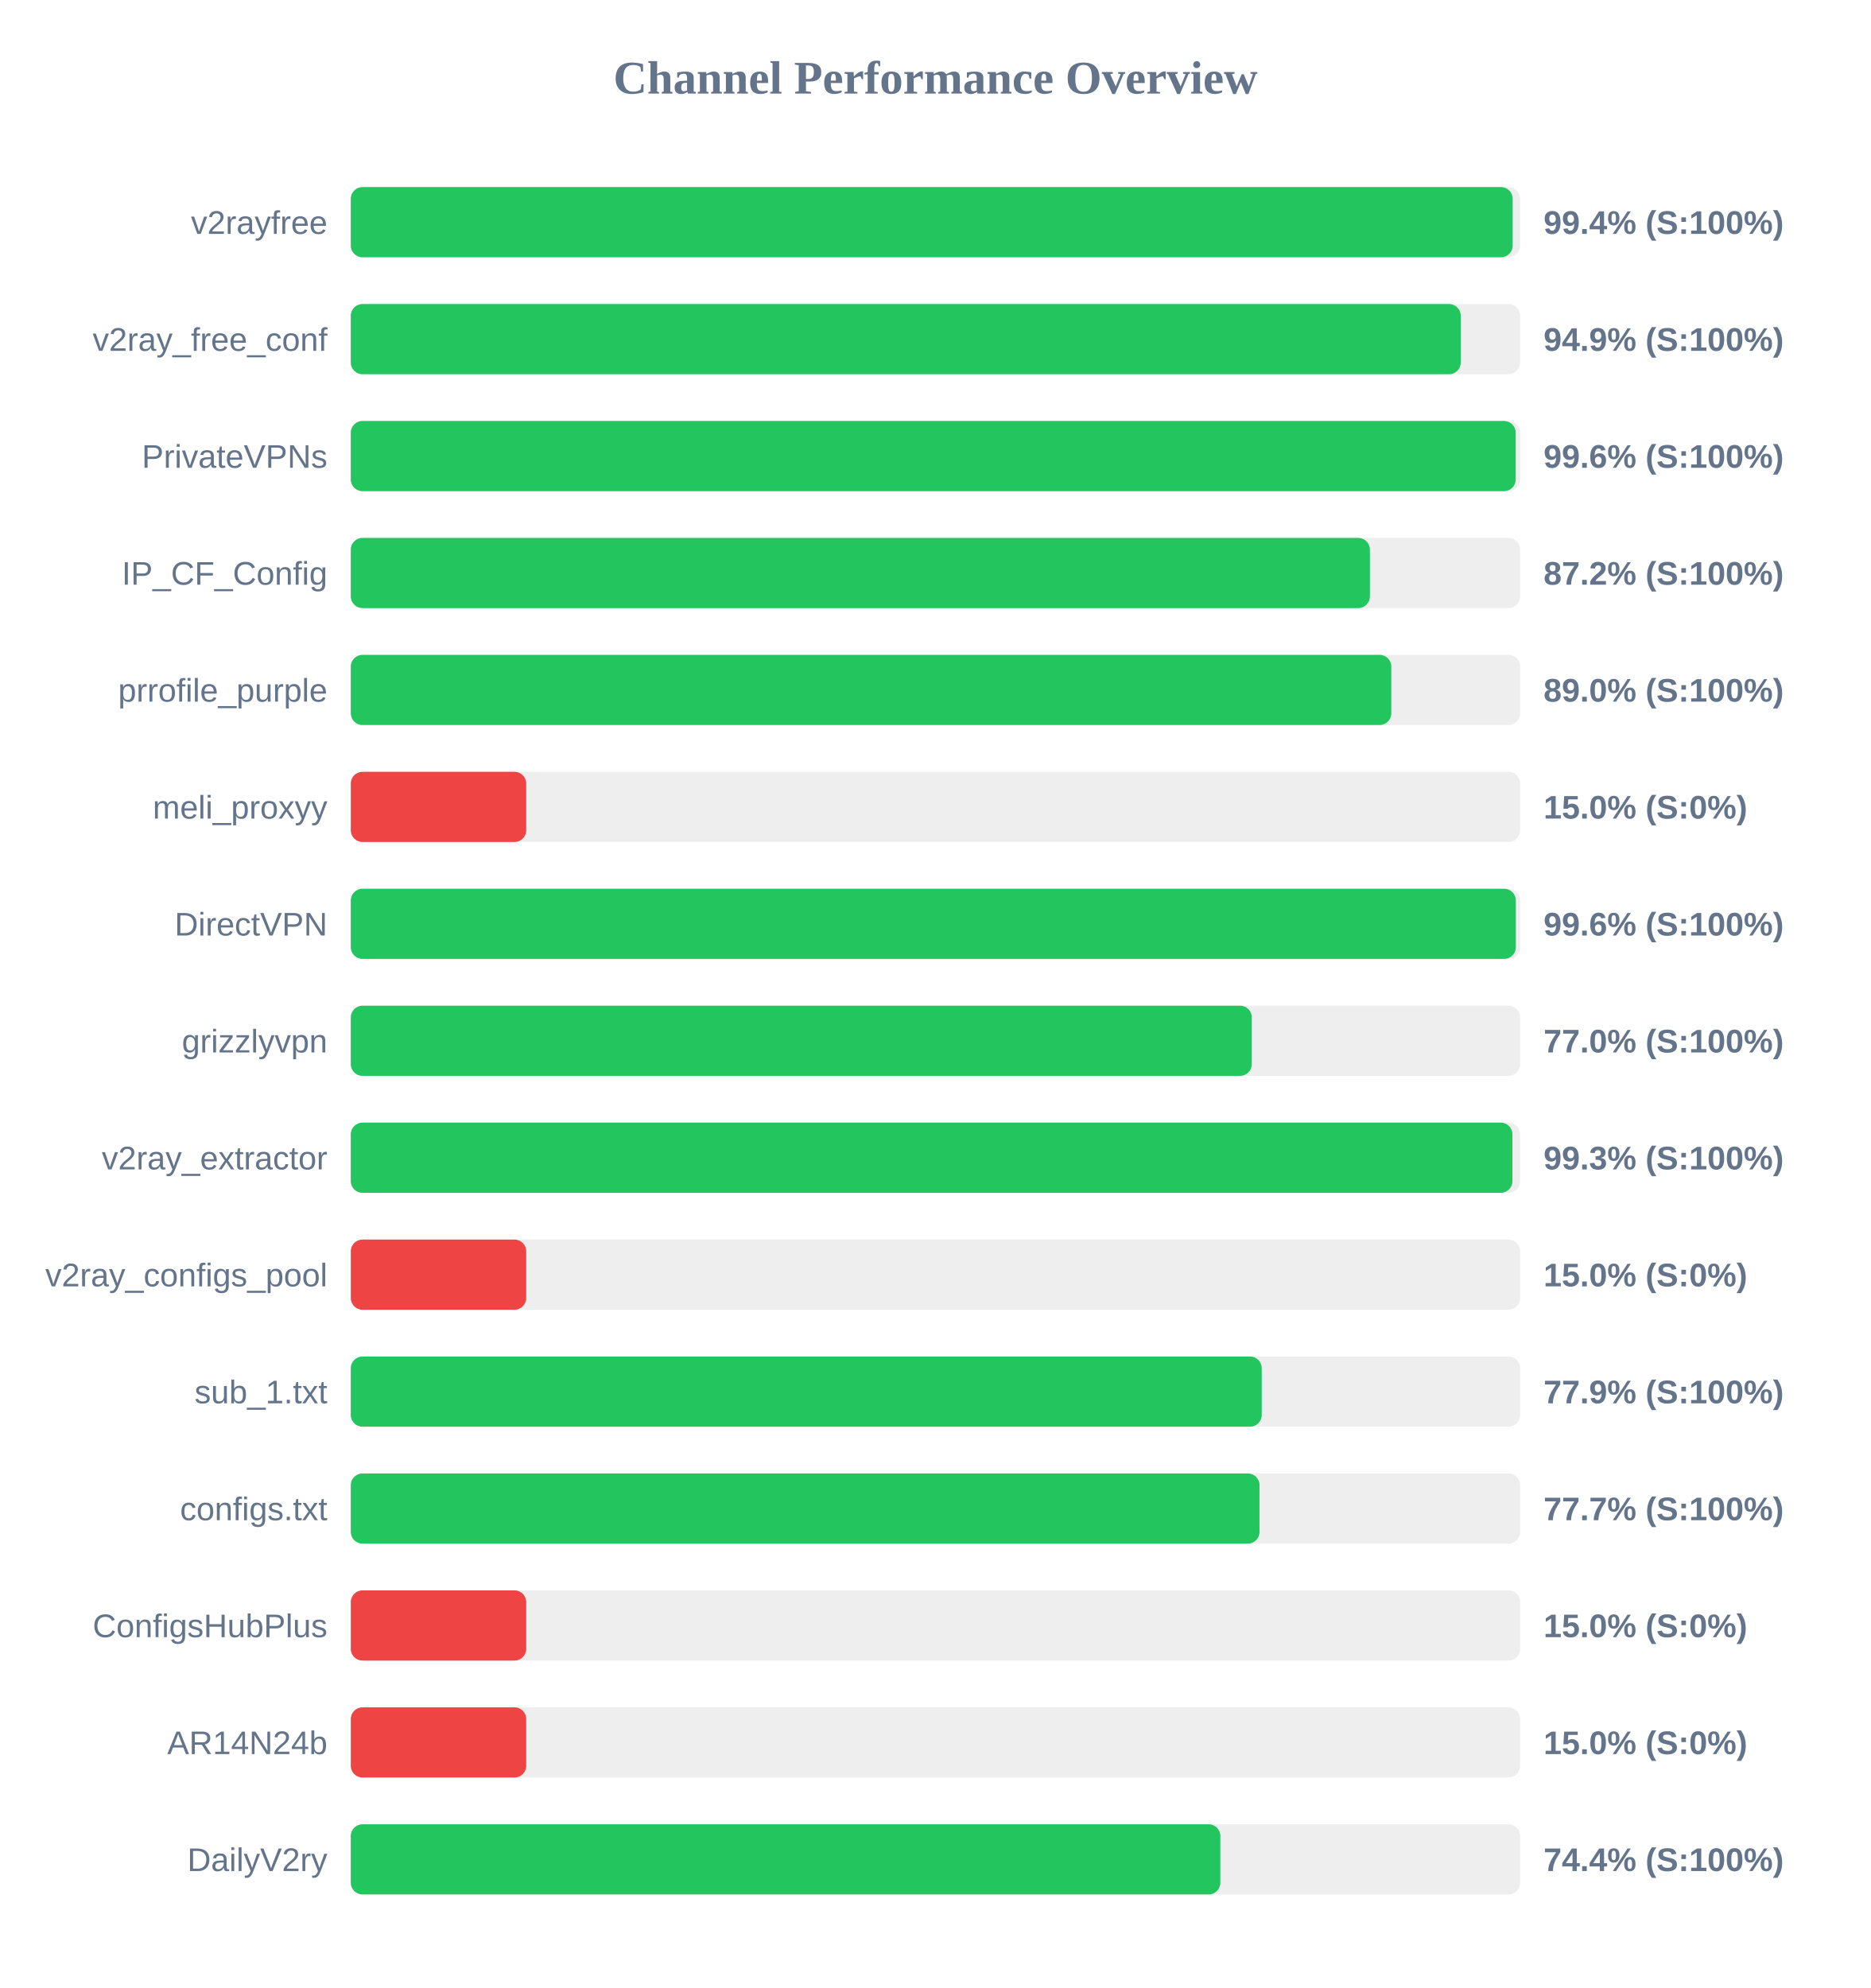
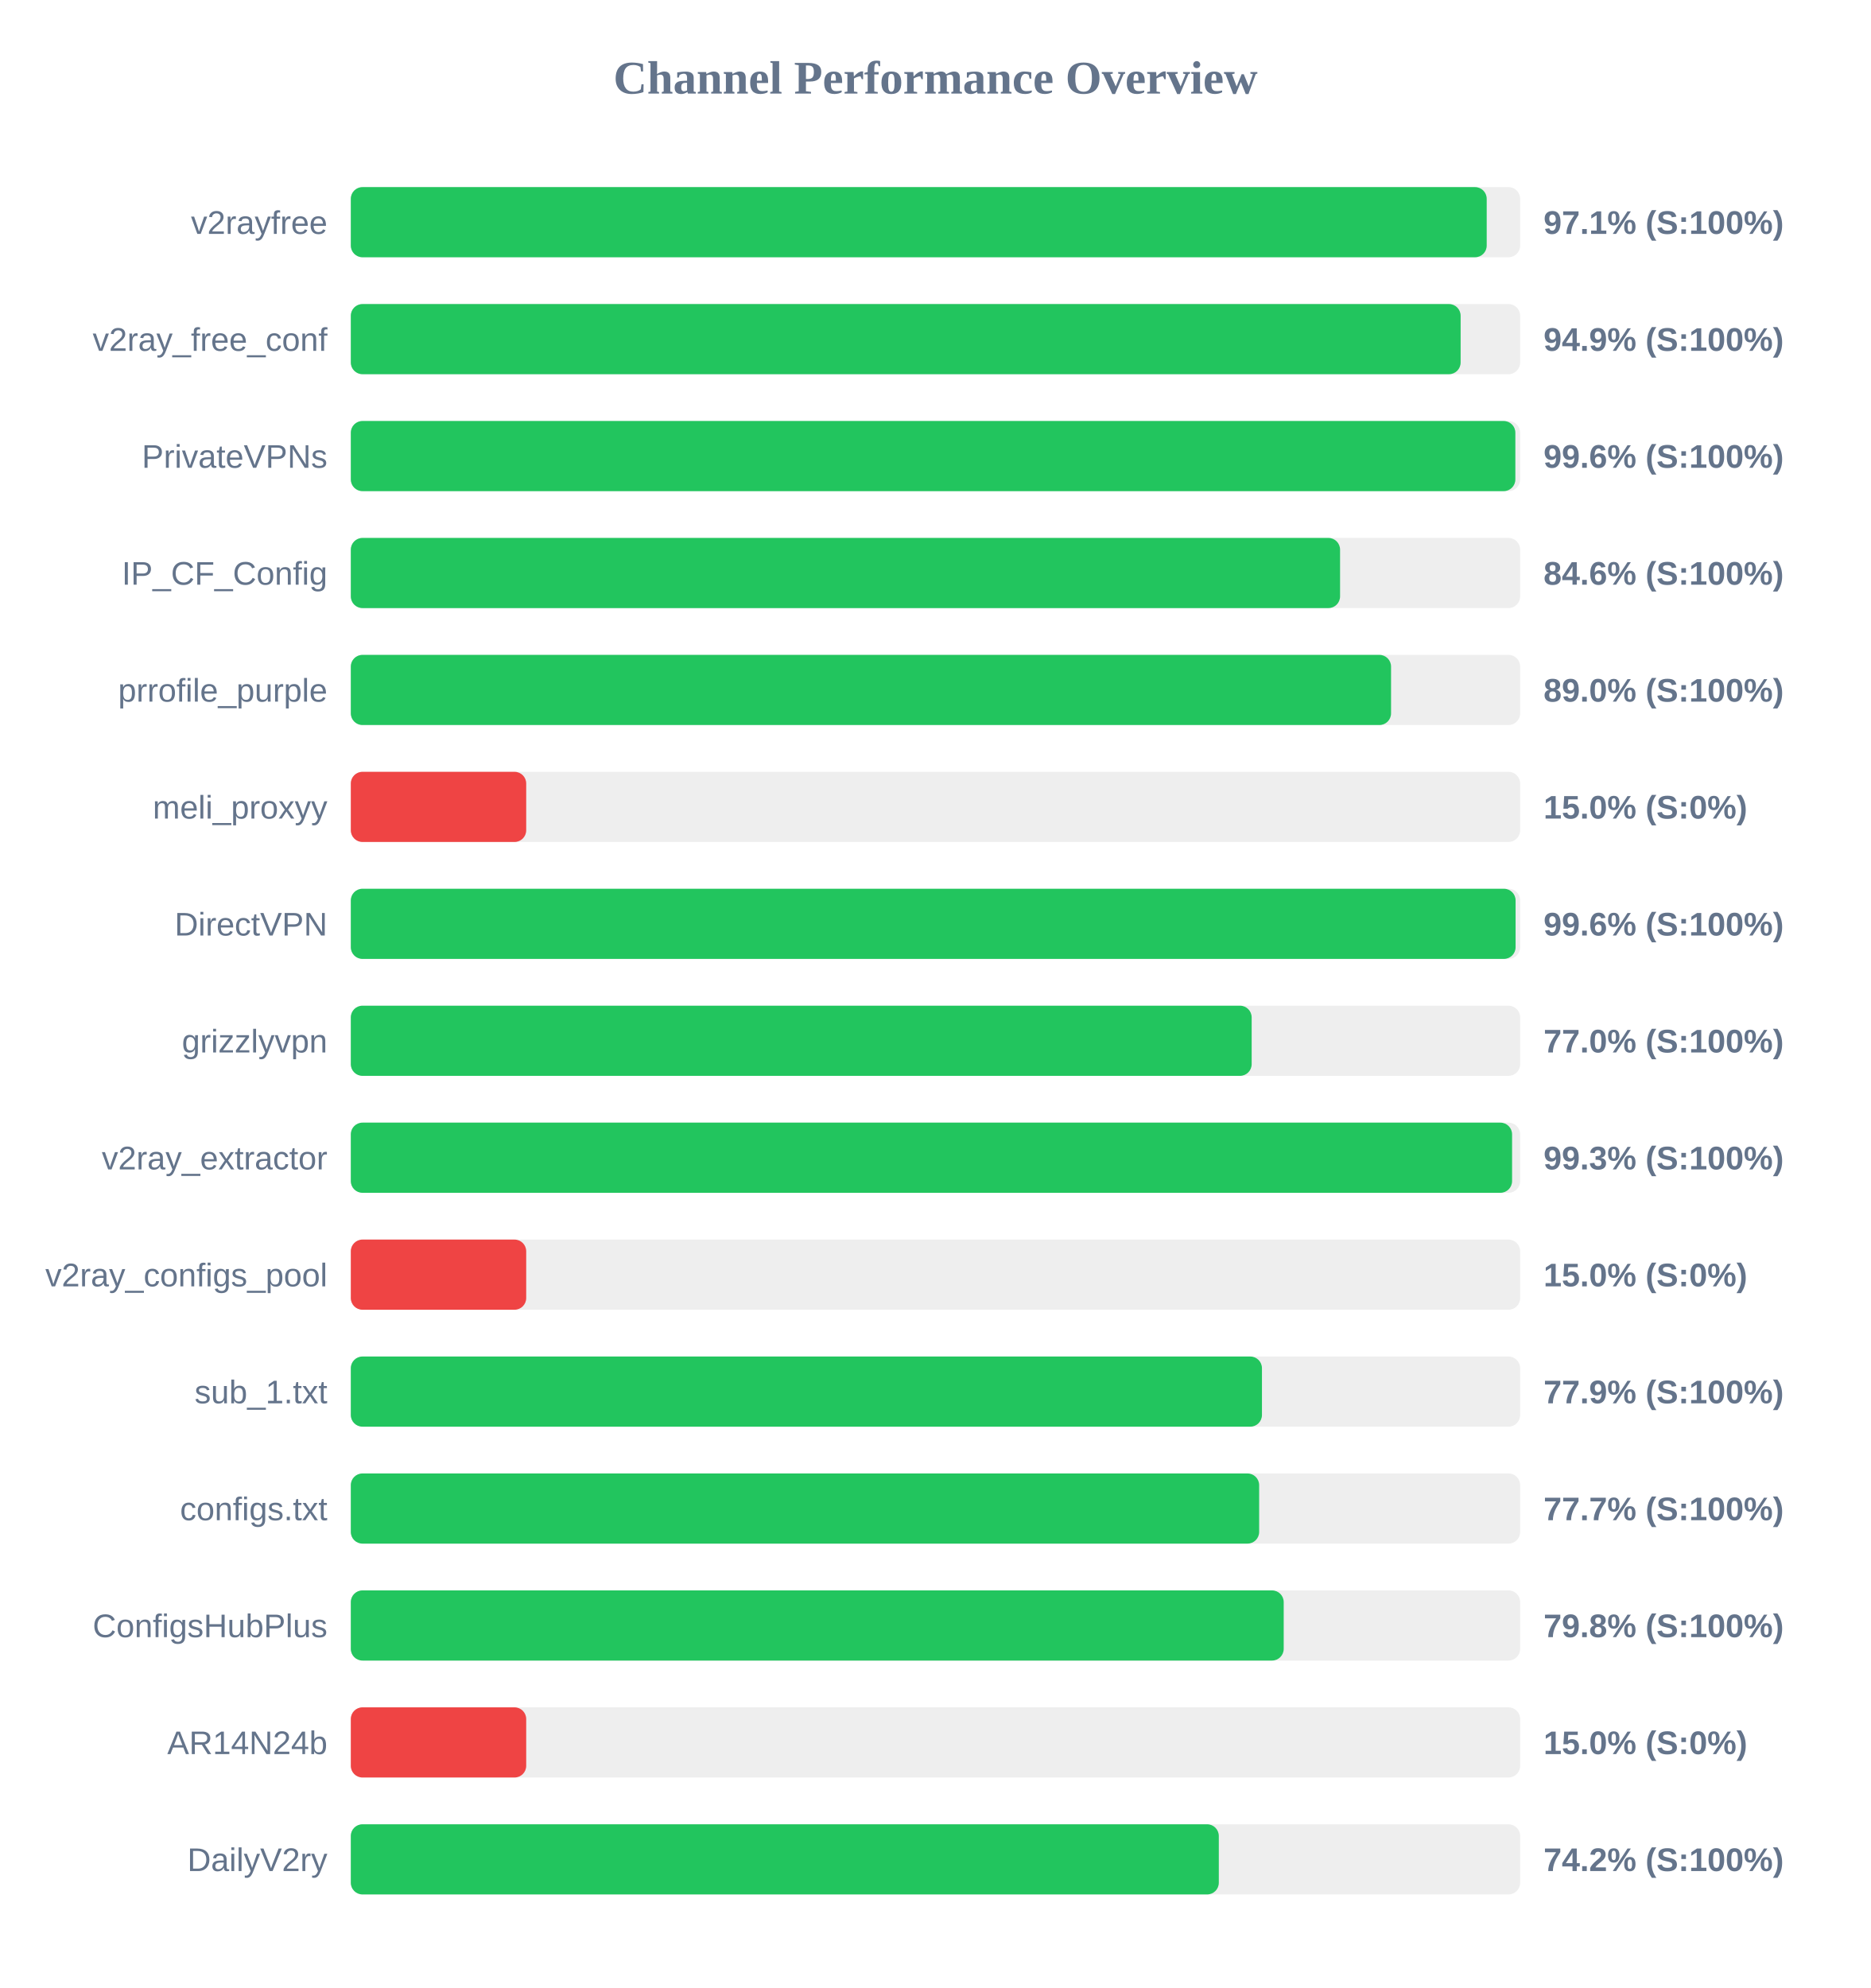
<svg xmlns="http://www.w3.org/2000/svg" width="800" height="850" version="1.1">
  <style>
        .row { font: 14px Arial; fill: #64748b; }
        .score { font: bold 14px Arial; fill: #64748b; }
    </style>
  <text x="400" y="40" text-anchor="middle" font-size="20px" font-weight="bold" fill="#64748b">Channel Performance Overview</text>
  <rect x="150" y="80" width="500" height="30" fill="#eee" rx="5" />
-   <rect x="150" y="80" width="496.8" height="30" fill="#22c55e" rx="5" />
+   <rect x="150" y="80" width="485.7" height="30" fill="#22c55e" rx="5" />
  <text x="140" y="100" text-anchor="end" class="row">v2rayfree</text>
-   <text x="660" y="100" text-anchor="start" class="score">99.4% (S:100%)</text>
+   <text x="660" y="100" text-anchor="start" class="score">97.1% (S:100%)</text>
  <rect x="150" y="130" width="500" height="30" fill="#eee" rx="5" />
-   <rect x="150" y="130" width="474.6" height="30" fill="#22c55e" rx="5" />
+   <rect x="150" y="130" width="474.55" height="30" fill="#22c55e" rx="5" />
  <text x="140" y="150" text-anchor="end" class="row">v2ray_free_conf</text>
  <text x="660" y="150" text-anchor="start" class="score">94.9% (S:100%)</text>
  <rect x="150" y="180" width="500" height="30" fill="#eee" rx="5" />
-   <rect x="150" y="180" width="498.1" height="30" fill="#22c55e" rx="5" />
+   <rect x="150" y="180" width="497.95" height="30" fill="#22c55e" rx="5" />
  <text x="140" y="200" text-anchor="end" class="row">PrivateVPNs</text>
  <text x="660" y="200" text-anchor="start" class="score">99.6% (S:100%)</text>
  <rect x="150" y="230" width="500" height="30" fill="#eee" rx="5" />
-   <rect x="150" y="230" width="435.75" height="30" fill="#22c55e" rx="5" />
+   <rect x="150" y="230" width="423.0" height="30" fill="#22c55e" rx="5" />
  <text x="140" y="250" text-anchor="end" class="row">IP_CF_Config</text>
-   <text x="660" y="250" text-anchor="start" class="score">87.2% (S:100%)</text>
+   <text x="660" y="250" text-anchor="start" class="score">84.6% (S:100%)</text>
  <rect x="150" y="280" width="500" height="30" fill="#eee" rx="5" />
-   <rect x="150" y="280" width="444.9" height="30" fill="#22c55e" rx="5" />
+   <rect x="150" y="280" width="444.8" height="30" fill="#22c55e" rx="5" />
  <text x="140" y="300" text-anchor="end" class="row">prrofile_purple</text>
  <text x="660" y="300" text-anchor="start" class="score">89.0% (S:100%)</text>
  <rect x="150" y="330" width="500" height="30" fill="#eee" rx="5" />
  <rect x="150" y="330" width="75.0" height="30" fill="#ef4444" rx="5" />
  <text x="140" y="350" text-anchor="end" class="row">meli_proxyy</text>
  <text x="660" y="350" text-anchor="start" class="score">15.0% (S:0%)</text>
  <rect x="150" y="380" width="500" height="30" fill="#eee" rx="5" />
-   <rect x="150" y="380" width="498.15" height="30" fill="#22c55e" rx="5" />
+   <rect x="150" y="380" width="498.05" height="30" fill="#22c55e" rx="5" />
  <text x="140" y="400" text-anchor="end" class="row">DirectVPN</text>
  <text x="660" y="400" text-anchor="start" class="score">99.6% (S:100%)</text>
  <rect x="150" y="430" width="500" height="30" fill="#eee" rx="5" />
-   <rect x="150" y="430" width="385.25" height="30" fill="#22c55e" rx="5" />
+   <rect x="150" y="430" width="385.2" height="30" fill="#22c55e" rx="5" />
  <text x="140" y="450" text-anchor="end" class="row">grizzlyvpn</text>
  <text x="660" y="450" text-anchor="start" class="score">77.0% (S:100%)</text>
  <rect x="150" y="480" width="500" height="30" fill="#eee" rx="5" />
-   <rect x="150" y="480" width="496.7" height="30" fill="#22c55e" rx="5" />
+   <rect x="150" y="480" width="496.55" height="30" fill="#22c55e" rx="5" />
  <text x="140" y="500" text-anchor="end" class="row">v2ray_extractor</text>
  <text x="660" y="500" text-anchor="start" class="score">99.3% (S:100%)</text>
  <rect x="150" y="530" width="500" height="30" fill="#eee" rx="5" />
  <rect x="150" y="530" width="75.0" height="30" fill="#ef4444" rx="5" />
  <text x="140" y="550" text-anchor="end" class="row">v2ray_configs_pool</text>
  <text x="660" y="550" text-anchor="start" class="score">15.0% (S:0%)</text>
  <rect x="150" y="580" width="500" height="30" fill="#eee" rx="5" />
-   <rect x="150" y="580" width="389.5" height="30" fill="#22c55e" rx="5" />
+   <rect x="150" y="580" width="389.6" height="30" fill="#22c55e" rx="5" />
  <text x="140" y="600" text-anchor="end" class="row">sub_1.txt</text>
  <text x="660" y="600" text-anchor="start" class="score">77.9% (S:100%)</text>
  <rect x="150" y="630" width="500" height="30" fill="#eee" rx="5" />
-   <rect x="150" y="630" width="388.55" height="30" fill="#22c55e" rx="5" />
+   <rect x="150" y="630" width="388.4" height="30" fill="#22c55e" rx="5" />
  <text x="140" y="650" text-anchor="end" class="row">configs.txt</text>
  <text x="660" y="650" text-anchor="start" class="score">77.7% (S:100%)</text>
  <rect x="150" y="680" width="500" height="30" fill="#eee" rx="5" />
-   <rect x="150" y="680" width="75.0" height="30" fill="#ef4444" rx="5" />
+   <rect x="150" y="680" width="398.9" height="30" fill="#22c55e" rx="5" />
  <text x="140" y="700" text-anchor="end" class="row">ConfigsHubPlus</text>
-   <text x="660" y="700" text-anchor="start" class="score">15.0% (S:0%)</text>
+   <text x="660" y="700" text-anchor="start" class="score">79.8% (S:100%)</text>
  <rect x="150" y="730" width="500" height="30" fill="#eee" rx="5" />
  <rect x="150" y="730" width="75.0" height="30" fill="#ef4444" rx="5" />
  <text x="140" y="750" text-anchor="end" class="row">AR14N24b</text>
  <text x="660" y="750" text-anchor="start" class="score">15.0% (S:0%)</text>
  <rect x="150" y="780" width="500" height="30" fill="#eee" rx="5" />
-   <rect x="150" y="780" width="371.8" height="30" fill="#22c55e" rx="5" />
+   <rect x="150" y="780" width="371.15" height="30" fill="#22c55e" rx="5" />
  <text x="140" y="800" text-anchor="end" class="row">DailyV2ry</text>
-   <text x="660" y="800" text-anchor="start" class="score">74.4% (S:100%)</text>
+   <text x="660" y="800" text-anchor="start" class="score">74.2% (S:100%)</text>
</svg>
